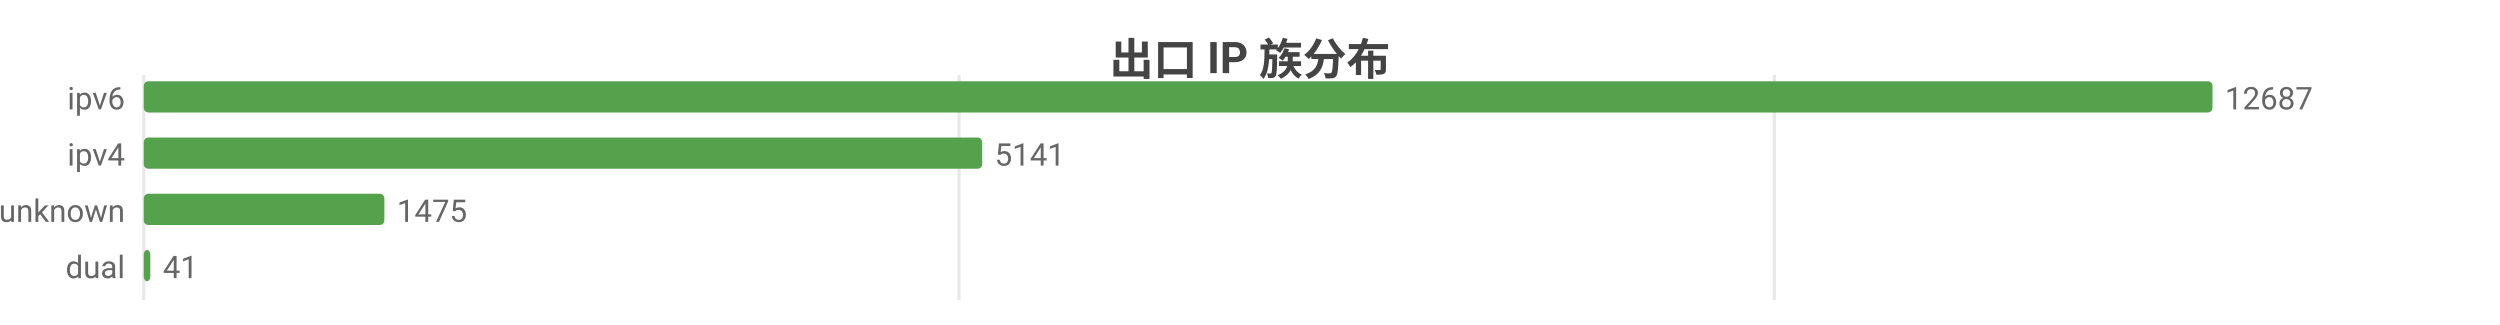
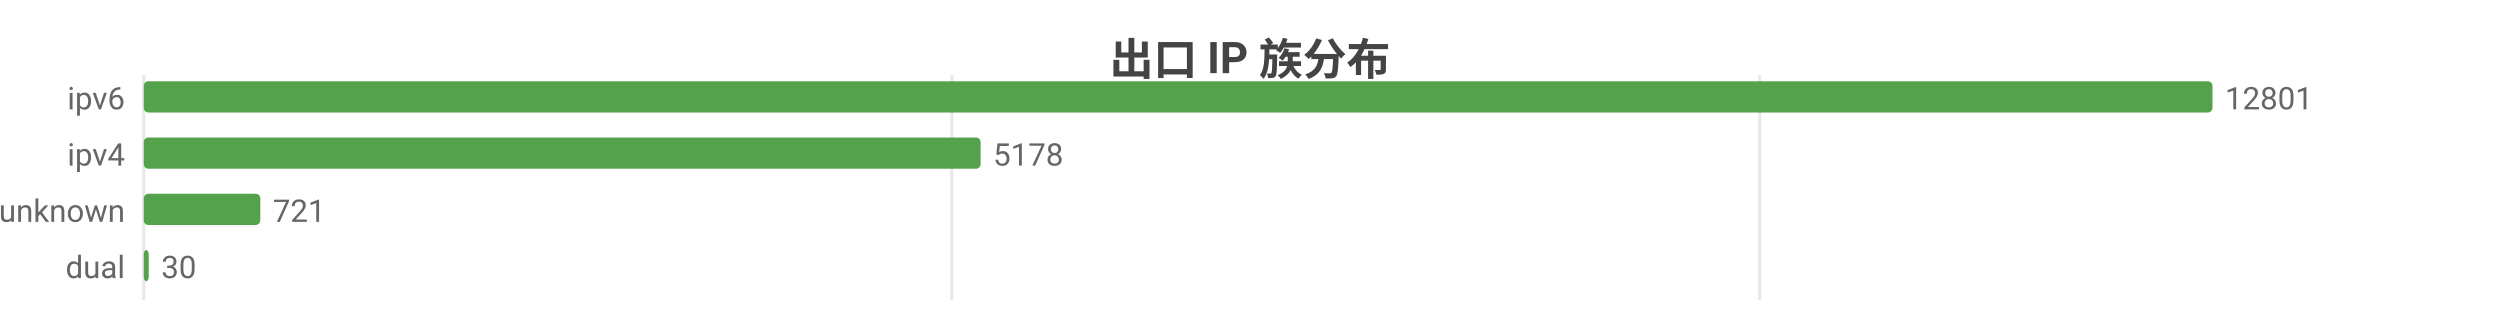
<svg xmlns="http://www.w3.org/2000/svg" width="800" height="104" viewBox="0 0 800 104">
  <rect width="800" height="104" fill="#ffffff" />
  <style>text{font-family:system-ui,-apple-system,'Segoe UI',Roboto,'PingFang SC','Microsoft YaHei','Noto Sans CJK SC',sans-serif}.g{stroke:#e8e8e8;stroke-width:1}.a{stroke:#999;stroke-width:1}.t{font-size:10px;fill:#666}.m{font-size:10px;text-anchor:middle;fill:#666}.e{font-size:10px;text-anchor:end;fill:#666}.l{font-size:11px;fill:#333}.tt{font-size:14px;font-weight:600;text-anchor:middle;fill:#444}.em{font-size:13px;text-anchor:middle;fill:#999}</style>
  <text class="tt" x="400.0" y="24">出口 IP 族分布</text>
  <line class="g" x1="46" y1="24" x2="46" y2="96" />
-   <line class="g" x1="306.9" y1="24" x2="306.9" y2="96" />
-   <line class="g" x1="567.8" y1="24" x2="567.8" y2="96" />
+   <line class="g" x1="304.6" y1="24" x2="304.6" y2="96" />
+   <line class="g" x1="563.1" y1="24" x2="563.1" y2="96" />
  <text class="e" x="40" y="35">ipv6</text>
  <rect x="46" y="26" width="662" height="10" fill="#54a24b" rx="1.5" />
-   <text class="t" x="712" y="35">12687</text>
+   <text class="t" x="712" y="35">12801</text>
  <text class="e" x="40" y="53">ipv4</text>
-   <rect x="46" y="44" width="268.3" height="10" fill="#54a24b" rx="1.5" />
-   <text class="t" x="318.3" y="53">5141</text>
+   <rect x="46" y="44" width="267.8" height="10" fill="#54a24b" rx="1.5" />
+   <text class="t" x="317.8" y="53">5178</text>
  <text class="e" x="40" y="71">unknown</text>
-   <rect x="46" y="62" width="77.0" height="10" fill="#54a24b" rx="1.5" />
-   <text class="t" x="127.0" y="71">1475</text>
+   <rect x="46" y="62" width="37.3" height="10" fill="#54a24b" rx="1.5" />
+   <text class="t" x="87.3" y="71">721</text>
  <text class="e" x="40" y="89">dual</text>
-   <rect x="46" y="80" width="2.1" height="10" fill="#54a24b" rx="1.5" />
-   <text class="t" x="52.1" y="89">41</text>
+   <rect x="46" y="80" width="1.6" height="10" fill="#54a24b" rx="1.5" />
+   <text class="t" x="51.6" y="89">30</text>
</svg>
